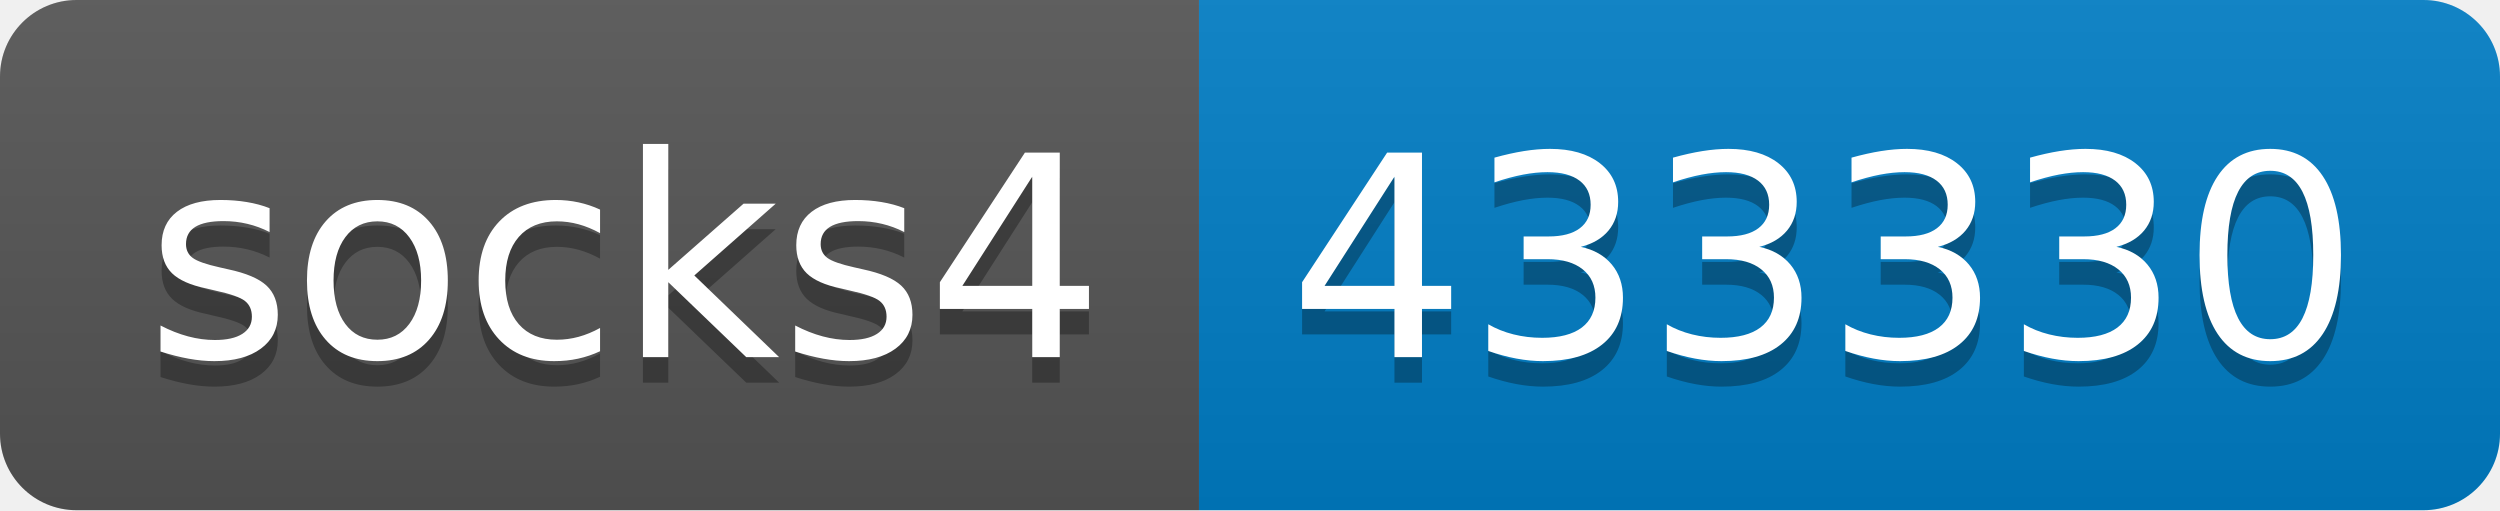
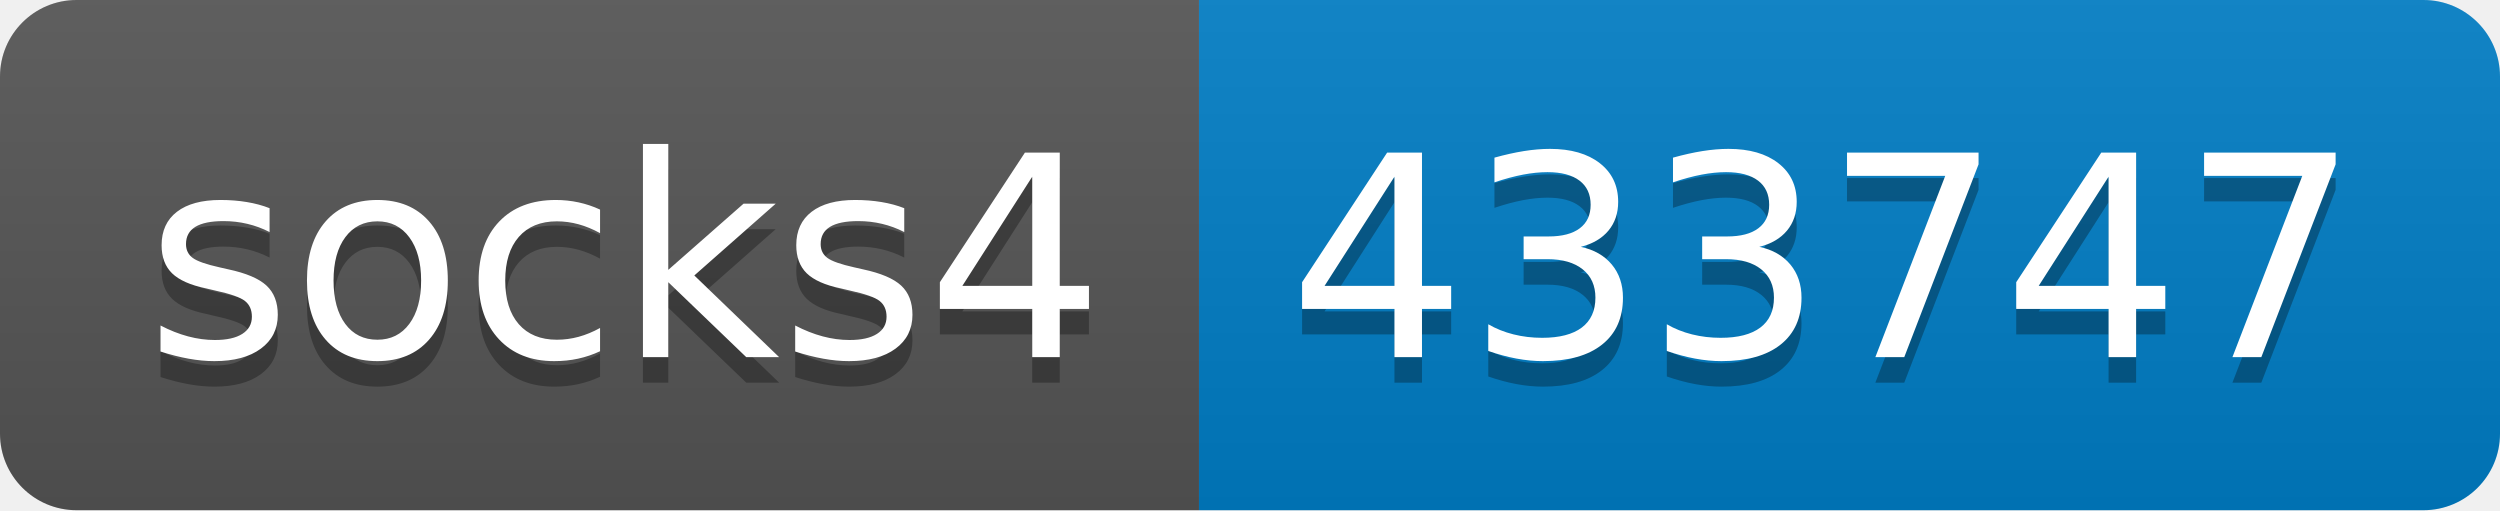
- <svg xmlns="http://www.w3.org/2000/svg" width="98" height="20" role="img" aria-label="socks4: 433330">
+ <svg xmlns="http://www.w3.org/2000/svg" width="98" height="20" role="img" aria-label="socks4: 433747">
  <linearGradient id="s" x2="0" y2="100%">
    <stop offset="0" stop-color="#bbb" stop-opacity=".1" />
    <stop offset="1" stop-opacity=".1" />
  </linearGradient>
  <clipPath id="r">
    <rect width="98" height="20" rx="3" fill="#fff" />
  </clipPath>
  <g clip-path="url(#r)">
    <rect width="47" height="20" fill="#555" />
    <rect x="47" width="51" height="20" fill="#007ec6" />
    <rect width="98" height="20" fill="url(#s)" />
  </g>
  <g fill="#fff" text-anchor="middle" font-family="Verdana,Geneva,DejaVu Sans,sans-serif" text-rendering="geometricPrecision" font-size="110">
    <text aria-hidden="true" x="245" y="150" fill="#010101" fill-opacity=".3" transform="scale(.1)" textLength="370">socks4</text>
    <text x="245" y="140" transform="scale(.1)" fill="#fff" textLength="370">socks4</text>
-     <text aria-hidden="true" x="715" y="150" fill="#010101" fill-opacity=".3" transform="scale(.1)" textLength="410">433330</text>
-     <text x="715" y="140" transform="scale(.1)" fill="#fff" textLength="410">433330</text>
+     <text aria-hidden="true" x="715" y="150" fill="#010101" fill-opacity=".3" transform="scale(.1)" textLength="410">433747</text>
+     <text x="715" y="140" transform="scale(.1)" fill="#fff" textLength="410">433747</text>
  </g>
</svg>
